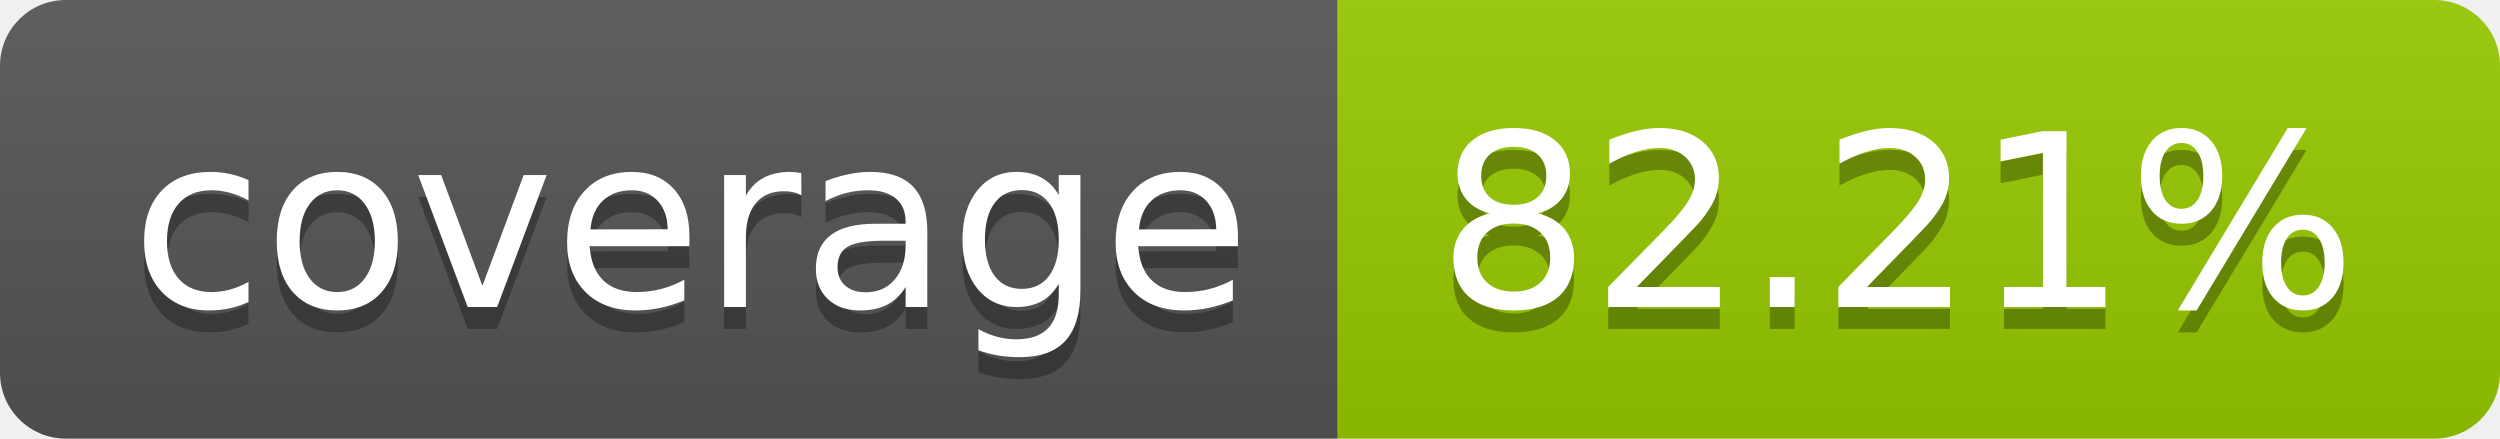
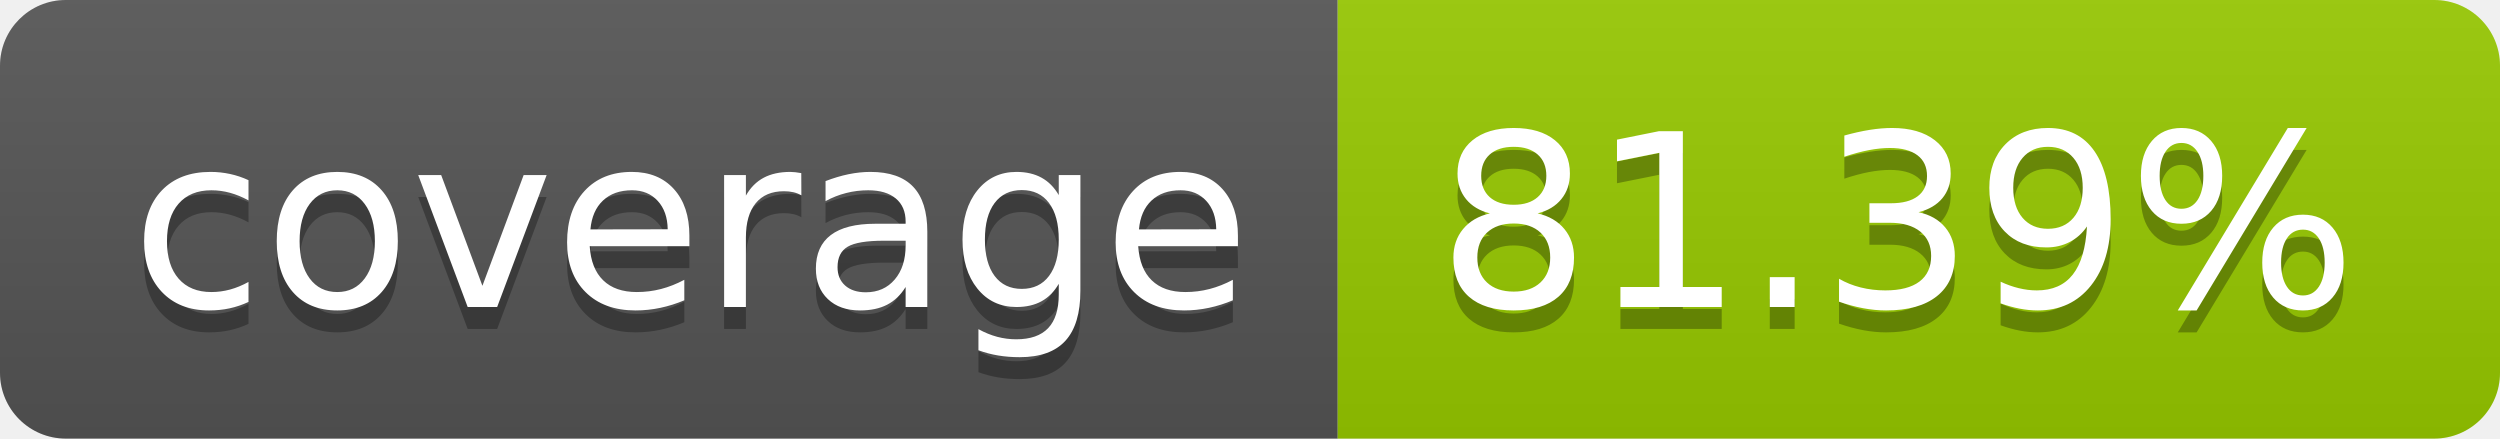
- <svg xmlns="http://www.w3.org/2000/svg" width="114" height="20" role="img" aria-label="coverage: 82.21%">
+ <svg xmlns="http://www.w3.org/2000/svg" width="114" height="20" role="img" aria-label="coverage: 81.39%">
  <linearGradient id="s" x2="0" y2="100%">
    <stop offset="0" stop-color="#bbb" stop-opacity=".1" />
    <stop offset="1" stop-opacity=".1" />
  </linearGradient>
  <clipPath id="r">
    <rect width="114" height="20" rx="3" fill="#fff" />
  </clipPath>
  <g clip-path="url(#r)">
    <rect width="61" height="20" fill="#555" />
    <rect x="61" width="53" height="20" fill="#97ca00" />
    <rect width="114" height="20" fill="url(#s)" />
  </g>
  <g fill="#fff" text-anchor="middle" font-family="Verdana,Geneva,DejaVu Sans,sans-serif" text-rendering="geometricPrecision" font-size="110">
    <text aria-hidden="true" x="315" y="150" fill="#010101" fill-opacity=".3" transform="scale(.1)" textLength="510">coverage</text>
    <text x="315" y="140" transform="scale(.1)" fill="#fff" textLength="510">coverage</text>
-     <text aria-hidden="true" x="865" y="150" fill="#010101" fill-opacity=".3" transform="scale(.1)" textLength="430">82.21%</text>
-     <text x="865" y="140" transform="scale(.1)" fill="#fff" textLength="430">82.21%</text>
+     <text aria-hidden="true" x="865" y="150" fill="#010101" fill-opacity=".3" transform="scale(.1)" textLength="430">81.39%</text>
+     <text x="865" y="140" transform="scale(.1)" fill="#fff" textLength="430">81.39%</text>
  </g>
</svg>
